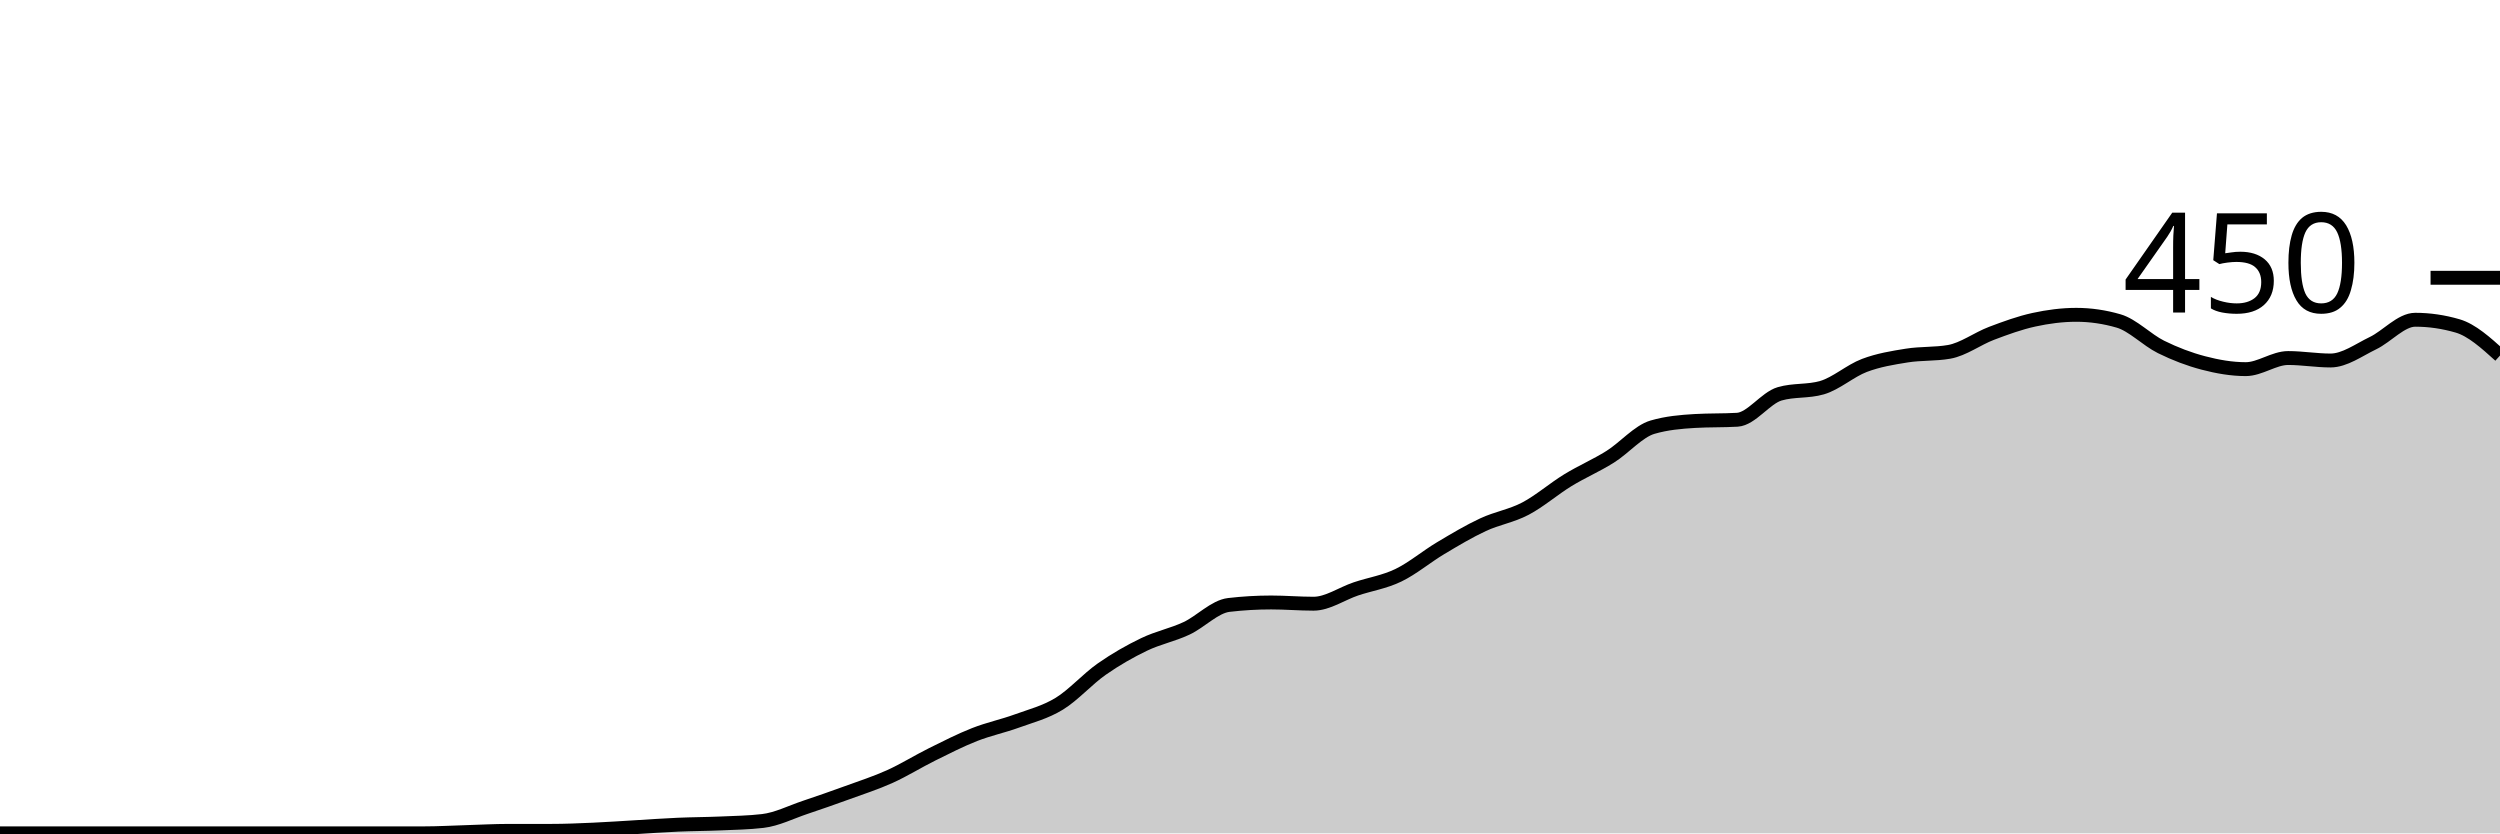
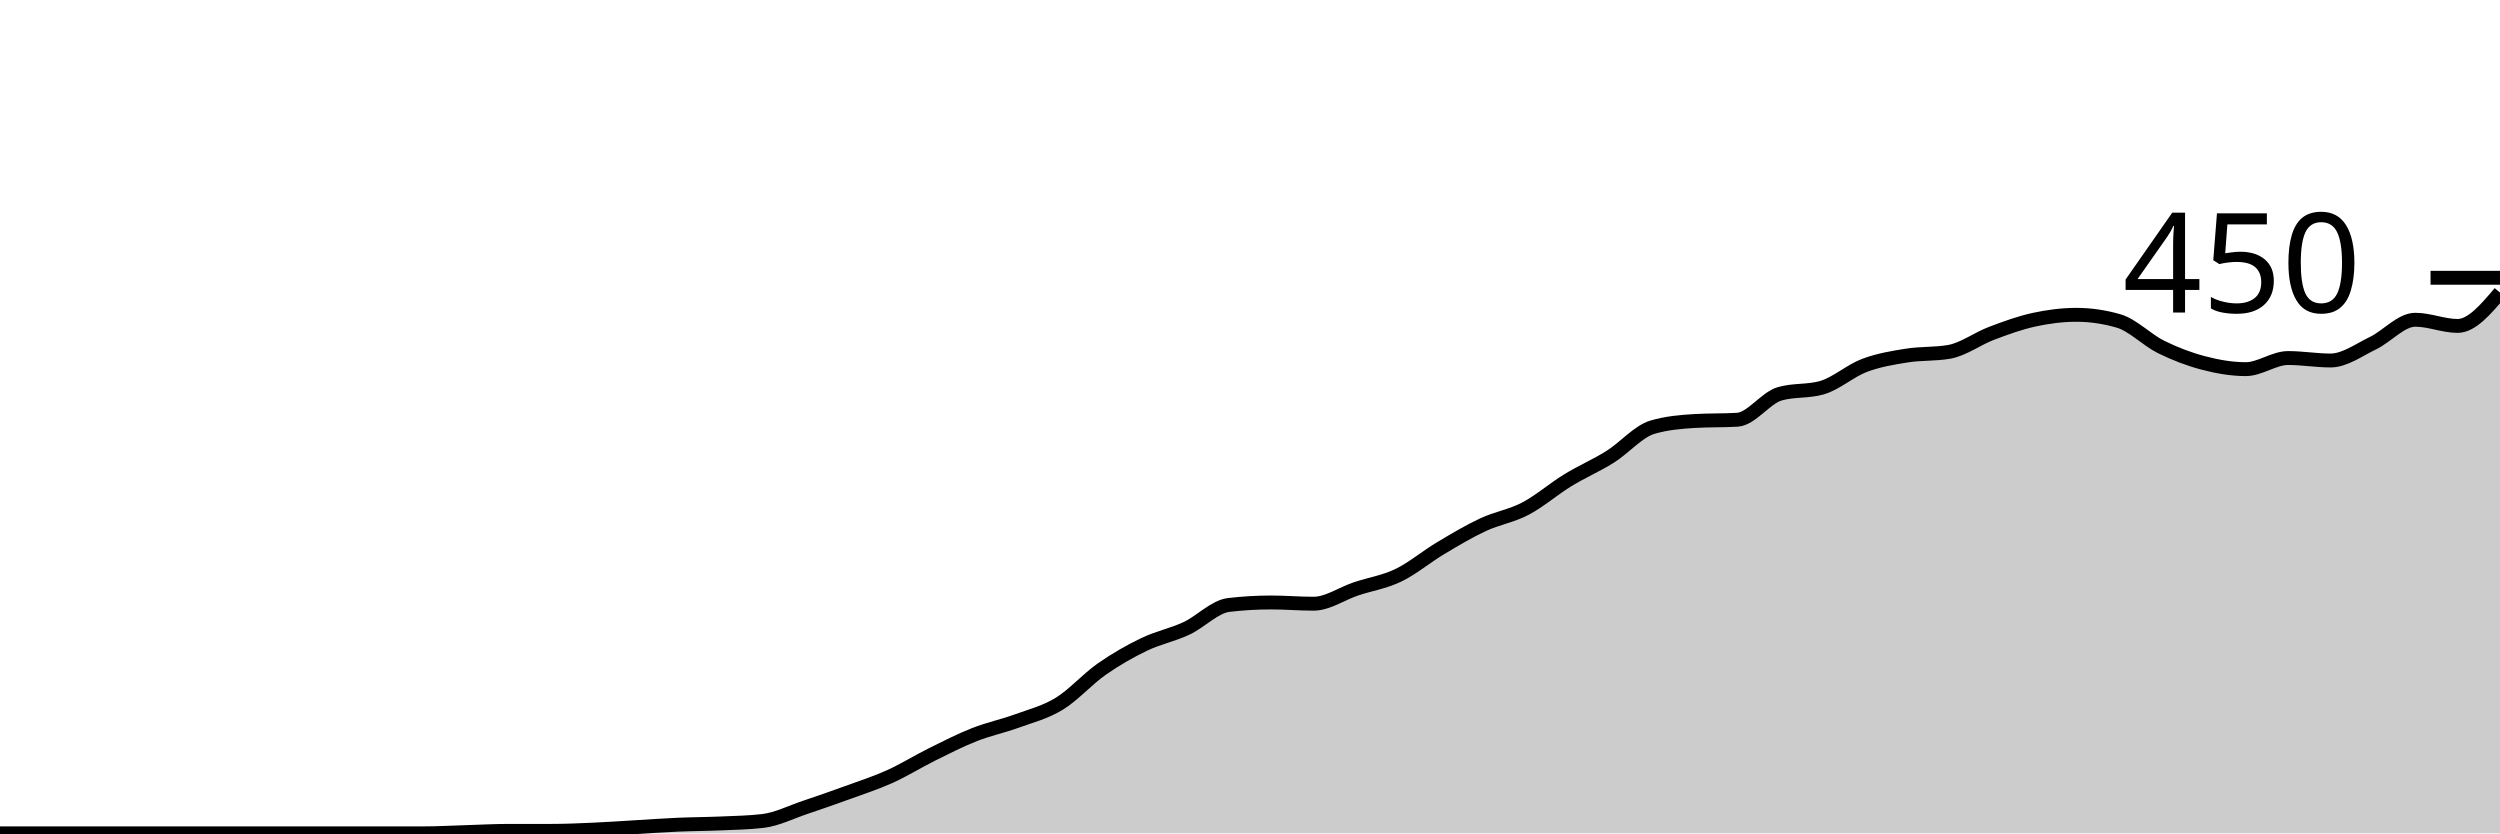
<svg xmlns="http://www.w3.org/2000/svg" viewBox="0 0 180 60">
  <g transform="translate(0,20)">
-     <path class="area" fill="rgba(0, 0, 0, 0.2)" d="M0,40C1.017,40,2.034,40,3.051,40C4.068,40,5.085,40,6.102,40C7.119,40,8.136,40,9.153,40C10.169,40,11.186,40,12.203,40C13.22,40,14.237,40,15.254,40C16.271,40,17.288,40,18.305,40C19.322,40,20.339,40,21.356,40C22.373,40,23.39,40,24.407,40C25.424,40,26.441,40,27.458,40C28.475,40,29.492,40,30.508,40C31.525,40,32.542,39.941,33.559,39.911C34.576,39.881,35.593,39.822,36.61,39.822C37.627,39.822,38.644,39.822,39.661,39.822C40.678,39.822,41.695,39.778,42.712,39.733C43.729,39.689,44.746,39.615,45.763,39.556C46.78,39.496,47.797,39.422,48.814,39.378C49.831,39.333,50.847,39.333,51.864,39.289C52.881,39.244,53.898,39.23,54.915,39.111C55.932,38.993,56.949,38.474,57.966,38.133C58.983,37.793,60,37.437,61.017,37.067C62.034,36.696,63.051,36.37,64.068,35.911C65.085,35.452,66.102,34.815,67.119,34.311C68.136,33.807,69.153,33.289,70.169,32.889C71.186,32.489,72.203,32.281,73.22,31.911C74.237,31.541,75.254,31.289,76.271,30.667C77.288,30.044,78.305,28.889,79.322,28.178C80.339,27.467,81.356,26.889,82.373,26.4C83.39,25.911,84.407,25.719,85.424,25.244C86.441,24.77,87.458,23.674,88.475,23.556C89.492,23.437,90.508,23.378,91.525,23.378C92.542,23.378,93.559,23.467,94.576,23.467C95.593,23.467,96.61,22.741,97.627,22.4C98.644,22.059,99.661,21.911,100.678,21.422C101.695,20.933,102.712,20.074,103.729,19.467C104.746,18.859,105.763,18.252,106.78,17.778C107.797,17.304,108.814,17.156,109.831,16.622C110.847,16.089,111.864,15.2,112.881,14.578C113.898,13.956,114.915,13.526,115.932,12.889C116.949,12.252,117.966,11.052,118.983,10.756C120,10.459,121.017,10.37,122.034,10.311C123.051,10.252,124.068,10.281,125.085,10.222C126.102,10.163,127.119,8.652,128.136,8.356C129.153,8.059,130.169,8.207,131.186,7.911C132.203,7.615,133.22,6.696,134.237,6.311C135.254,5.926,136.271,5.763,137.288,5.6C138.305,5.437,139.322,5.511,140.339,5.333C141.356,5.156,142.373,4.385,143.39,4C144.407,3.615,145.424,3.244,146.441,3.022C147.458,2.8,148.475,2.667,149.492,2.667C150.508,2.667,151.525,2.815,152.542,3.111C153.559,3.407,154.576,4.474,155.593,4.978C156.61,5.481,157.627,5.867,158.644,6.133C159.661,6.4,160.678,6.578,161.695,6.578C162.712,6.578,163.729,5.778,164.746,5.778C165.763,5.778,166.78,5.956,167.797,5.956C168.814,5.956,169.831,5.2,170.847,4.711C171.864,4.222,172.881,3.022,173.898,3.022C174.915,3.022,175.932,3.17,176.949,3.467C177.966,3.763,178.983,4.681,180,5.6L180,40C178.983,40,177.966,40,176.949,40C175.932,40,174.915,40,173.898,40C172.881,40,171.864,40,170.847,40C169.831,40,168.814,40,167.797,40C166.78,40,165.763,40,164.746,40C163.729,40,162.712,40,161.695,40C160.678,40,159.661,40,158.644,40C157.627,40,156.61,40,155.593,40C154.576,40,153.559,40,152.542,40C151.525,40,150.508,40,149.492,40C148.475,40,147.458,40,146.441,40C145.424,40,144.407,40,143.39,40C142.373,40,141.356,40,140.339,40C139.322,40,138.305,40,137.288,40C136.271,40,135.254,40,134.237,40C133.22,40,132.203,40,131.186,40C130.169,40,129.153,40,128.136,40C127.119,40,126.102,40,125.085,40C124.068,40,123.051,40,122.034,40C121.017,40,120,40,118.983,40C117.966,40,116.949,40,115.932,40C114.915,40,113.898,40,112.881,40C111.864,40,110.847,40,109.831,40C108.814,40,107.797,40,106.78,40C105.763,40,104.746,40,103.729,40C102.712,40,101.695,40,100.678,40C99.661,40,98.644,40,97.627,40C96.61,40,95.593,40,94.576,40C93.559,40,92.542,40,91.525,40C90.508,40,89.492,40,88.475,40C87.458,40,86.441,40,85.424,40C84.407,40,83.39,40,82.373,40C81.356,40,80.339,40,79.322,40C78.305,40,77.288,40,76.271,40C75.254,40,74.237,40,73.22,40C72.203,40,71.186,40,70.169,40C69.153,40,68.136,40,67.119,40C66.102,40,65.085,40,64.068,40C63.051,40,62.034,40,61.017,40C60,40,58.983,40,57.966,40C56.949,40,55.932,40,54.915,40C53.898,40,52.881,40,51.864,40C50.847,40,49.831,40,48.814,40C47.797,40,46.78,40,45.763,40C44.746,40,43.729,40,42.712,40C41.695,40,40.678,40,39.661,40C38.644,40,37.627,40,36.61,40C35.593,40,34.576,40,33.559,40C32.542,40,31.525,40,30.508,40C29.492,40,28.475,40,27.458,40C26.441,40,25.424,40,24.407,40C23.39,40,22.373,40,21.356,40C20.339,40,19.322,40,18.305,40C17.288,40,16.271,40,15.254,40C14.237,40,13.22,40,12.203,40C11.186,40,10.169,40,9.153,40C8.136,40,7.119,40,6.102,40C5.085,40,4.068,40,3.051,40C2.034,40,1.017,40,0,40Z" />
-     <path class="line" stroke="black" fill="none" d="M0,40C1.017,40,2.034,40,3.051,40C4.068,40,5.085,40,6.102,40C7.119,40,8.136,40,9.153,40C10.169,40,11.186,40,12.203,40C13.22,40,14.237,40,15.254,40C16.271,40,17.288,40,18.305,40C19.322,40,20.339,40,21.356,40C22.373,40,23.39,40,24.407,40C25.424,40,26.441,40,27.458,40C28.475,40,29.492,40,30.508,40C31.525,40,32.542,39.941,33.559,39.911C34.576,39.881,35.593,39.822,36.61,39.822C37.627,39.822,38.644,39.822,39.661,39.822C40.678,39.822,41.695,39.778,42.712,39.733C43.729,39.689,44.746,39.615,45.763,39.556C46.78,39.496,47.797,39.422,48.814,39.378C49.831,39.333,50.847,39.333,51.864,39.289C52.881,39.244,53.898,39.23,54.915,39.111C55.932,38.993,56.949,38.474,57.966,38.133C58.983,37.793,60,37.437,61.017,37.067C62.034,36.696,63.051,36.37,64.068,35.911C65.085,35.452,66.102,34.815,67.119,34.311C68.136,33.807,69.153,33.289,70.169,32.889C71.186,32.489,72.203,32.281,73.22,31.911C74.237,31.541,75.254,31.289,76.271,30.667C77.288,30.044,78.305,28.889,79.322,28.178C80.339,27.467,81.356,26.889,82.373,26.4C83.39,25.911,84.407,25.719,85.424,25.244C86.441,24.77,87.458,23.674,88.475,23.556C89.492,23.437,90.508,23.378,91.525,23.378C92.542,23.378,93.559,23.467,94.576,23.467C95.593,23.467,96.61,22.741,97.627,22.4C98.644,22.059,99.661,21.911,100.678,21.422C101.695,20.933,102.712,20.074,103.729,19.467C104.746,18.859,105.763,18.252,106.78,17.778C107.797,17.304,108.814,17.156,109.831,16.622C110.847,16.089,111.864,15.2,112.881,14.578C113.898,13.956,114.915,13.526,115.932,12.889C116.949,12.252,117.966,11.052,118.983,10.756C120,10.459,121.017,10.37,122.034,10.311C123.051,10.252,124.068,10.281,125.085,10.222C126.102,10.163,127.119,8.652,128.136,8.356C129.153,8.059,130.169,8.207,131.186,7.911C132.203,7.615,133.22,6.696,134.237,6.311C135.254,5.926,136.271,5.763,137.288,5.6C138.305,5.437,139.322,5.511,140.339,5.333C141.356,5.156,142.373,4.385,143.39,4C144.407,3.615,145.424,3.244,146.441,3.022C147.458,2.8,148.475,2.667,149.492,2.667C150.508,2.667,151.525,2.815,152.542,3.111C153.559,3.407,154.576,4.474,155.593,4.978C156.61,5.481,157.627,5.867,158.644,6.133C159.661,6.4,160.678,6.578,161.695,6.578C162.712,6.578,163.729,5.778,164.746,5.778C165.763,5.778,166.78,5.956,167.797,5.956C168.814,5.956,169.831,5.2,170.847,4.711C171.864,4.222,172.881,3.022,173.898,3.022C174.915,3.022,175.932,3.17,176.949,3.467C177.966,3.763,178.983,4.681,180,5.6" />
+     <path class="area" fill="rgba(0, 0, 0, 0.2)" d="M0,40C1.017,40,2.034,40,3.051,40C4.068,40,5.085,40,6.102,40C7.119,40,8.136,40,9.153,40C10.169,40,11.186,40,12.203,40C13.22,40,14.237,40,15.254,40C16.271,40,17.288,40,18.305,40C19.322,40,20.339,40,21.356,40C22.373,40,23.39,40,24.407,40C25.424,40,26.441,40,27.458,40C28.475,40,29.492,40,30.508,40C31.525,40,32.542,39.941,33.559,39.911C34.576,39.881,35.593,39.822,36.61,39.822C37.627,39.822,38.644,39.822,39.661,39.822C40.678,39.822,41.695,39.778,42.712,39.733C43.729,39.689,44.746,39.615,45.763,39.556C46.78,39.496,47.797,39.422,48.814,39.378C49.831,39.333,50.847,39.333,51.864,39.289C52.881,39.244,53.898,39.23,54.915,39.111C55.932,38.993,56.949,38.474,57.966,38.133C58.983,37.793,60,37.437,61.017,37.067C62.034,36.696,63.051,36.37,64.068,35.911C65.085,35.452,66.102,34.815,67.119,34.311C68.136,33.807,69.153,33.289,70.169,32.889C71.186,32.489,72.203,32.281,73.22,31.911C74.237,31.541,75.254,31.289,76.271,30.667C77.288,30.044,78.305,28.889,79.322,28.178C80.339,27.467,81.356,26.889,82.373,26.4C83.39,25.911,84.407,25.719,85.424,25.244C86.441,24.77,87.458,23.674,88.475,23.556C89.492,23.437,90.508,23.378,91.525,23.378C92.542,23.378,93.559,23.467,94.576,23.467C95.593,23.467,96.61,22.741,97.627,22.4C98.644,22.059,99.661,21.911,100.678,21.422C101.695,20.933,102.712,20.074,103.729,19.467C104.746,18.859,105.763,18.252,106.78,17.778C107.797,17.304,108.814,17.156,109.831,16.622C110.847,16.089,111.864,15.2,112.881,14.578C113.898,13.956,114.915,13.526,115.932,12.889C116.949,12.252,117.966,11.052,118.983,10.756C120,10.459,121.017,10.37,122.034,10.311C123.051,10.252,124.068,10.281,125.085,10.222C126.102,10.163,127.119,8.652,128.136,8.356C129.153,8.059,130.169,8.207,131.186,7.911C132.203,7.615,133.22,6.696,134.237,6.311C135.254,5.926,136.271,5.763,137.288,5.6C138.305,5.437,139.322,5.511,140.339,5.333C141.356,5.156,142.373,4.385,143.39,4C144.407,3.615,145.424,3.244,146.441,3.022C147.458,2.8,148.475,2.667,149.492,2.667C150.508,2.667,151.525,2.815,152.542,3.111C153.559,3.407,154.576,4.474,155.593,4.978C156.61,5.481,157.627,5.867,158.644,6.133C159.661,6.4,160.678,6.578,161.695,6.578C162.712,6.578,163.729,5.778,164.746,5.778C165.763,5.778,166.78,5.956,167.797,5.956C168.814,5.956,169.831,5.2,170.847,4.711C171.864,4.222,172.881,3.022,173.898,3.022C174.915,3.022,175.932,3.467,176.949,3.467C177.966,3.467,178.983,2.267,180,1.067L180,40C178.983,40,177.966,40,176.949,40C175.932,40,174.915,40,173.898,40C172.881,40,171.864,40,170.847,40C169.831,40,168.814,40,167.797,40C166.78,40,165.763,40,164.746,40C163.729,40,162.712,40,161.695,40C160.678,40,159.661,40,158.644,40C157.627,40,156.61,40,155.593,40C154.576,40,153.559,40,152.542,40C151.525,40,150.508,40,149.492,40C148.475,40,147.458,40,146.441,40C145.424,40,144.407,40,143.39,40C142.373,40,141.356,40,140.339,40C139.322,40,138.305,40,137.288,40C136.271,40,135.254,40,134.237,40C133.22,40,132.203,40,131.186,40C130.169,40,129.153,40,128.136,40C127.119,40,126.102,40,125.085,40C124.068,40,123.051,40,122.034,40C121.017,40,120,40,118.983,40C117.966,40,116.949,40,115.932,40C114.915,40,113.898,40,112.881,40C111.864,40,110.847,40,109.831,40C108.814,40,107.797,40,106.78,40C105.763,40,104.746,40,103.729,40C102.712,40,101.695,40,100.678,40C99.661,40,98.644,40,97.627,40C96.61,40,95.593,40,94.576,40C93.559,40,92.542,40,91.525,40C90.508,40,89.492,40,88.475,40C87.458,40,86.441,40,85.424,40C84.407,40,83.39,40,82.373,40C81.356,40,80.339,40,79.322,40C78.305,40,77.288,40,76.271,40C75.254,40,74.237,40,73.22,40C72.203,40,71.186,40,70.169,40C69.153,40,68.136,40,67.119,40C66.102,40,65.085,40,64.068,40C63.051,40,62.034,40,61.017,40C60,40,58.983,40,57.966,40C56.949,40,55.932,40,54.915,40C53.898,40,52.881,40,51.864,40C50.847,40,49.831,40,48.814,40C47.797,40,46.78,40,45.763,40C44.746,40,43.729,40,42.712,40C41.695,40,40.678,40,39.661,40C38.644,40,37.627,40,36.61,40C35.593,40,34.576,40,33.559,40C32.542,40,31.525,40,30.508,40C29.492,40,28.475,40,27.458,40C26.441,40,25.424,40,24.407,40C23.39,40,22.373,40,21.356,40C20.339,40,19.322,40,18.305,40C17.288,40,16.271,40,15.254,40C14.237,40,13.22,40,12.203,40C11.186,40,10.169,40,9.153,40C8.136,40,7.119,40,6.102,40C5.085,40,4.068,40,3.051,40C2.034,40,1.017,40,0,40Z" />
+     <path class="line" stroke="black" fill="none" d="M0,40C1.017,40,2.034,40,3.051,40C4.068,40,5.085,40,6.102,40C7.119,40,8.136,40,9.153,40C10.169,40,11.186,40,12.203,40C13.22,40,14.237,40,15.254,40C16.271,40,17.288,40,18.305,40C19.322,40,20.339,40,21.356,40C22.373,40,23.39,40,24.407,40C25.424,40,26.441,40,27.458,40C28.475,40,29.492,40,30.508,40C31.525,40,32.542,39.941,33.559,39.911C34.576,39.881,35.593,39.822,36.61,39.822C37.627,39.822,38.644,39.822,39.661,39.822C40.678,39.822,41.695,39.778,42.712,39.733C43.729,39.689,44.746,39.615,45.763,39.556C46.78,39.496,47.797,39.422,48.814,39.378C49.831,39.333,50.847,39.333,51.864,39.289C52.881,39.244,53.898,39.23,54.915,39.111C55.932,38.993,56.949,38.474,57.966,38.133C58.983,37.793,60,37.437,61.017,37.067C62.034,36.696,63.051,36.37,64.068,35.911C65.085,35.452,66.102,34.815,67.119,34.311C68.136,33.807,69.153,33.289,70.169,32.889C71.186,32.489,72.203,32.281,73.22,31.911C74.237,31.541,75.254,31.289,76.271,30.667C77.288,30.044,78.305,28.889,79.322,28.178C80.339,27.467,81.356,26.889,82.373,26.4C83.39,25.911,84.407,25.719,85.424,25.244C86.441,24.77,87.458,23.674,88.475,23.556C89.492,23.437,90.508,23.378,91.525,23.378C92.542,23.378,93.559,23.467,94.576,23.467C95.593,23.467,96.61,22.741,97.627,22.4C98.644,22.059,99.661,21.911,100.678,21.422C101.695,20.933,102.712,20.074,103.729,19.467C104.746,18.859,105.763,18.252,106.78,17.778C107.797,17.304,108.814,17.156,109.831,16.622C110.847,16.089,111.864,15.2,112.881,14.578C113.898,13.956,114.915,13.526,115.932,12.889C116.949,12.252,117.966,11.052,118.983,10.756C120,10.459,121.017,10.37,122.034,10.311C123.051,10.252,124.068,10.281,125.085,10.222C126.102,10.163,127.119,8.652,128.136,8.356C129.153,8.059,130.169,8.207,131.186,7.911C132.203,7.615,133.22,6.696,134.237,6.311C135.254,5.926,136.271,5.763,137.288,5.6C138.305,5.437,139.322,5.511,140.339,5.333C141.356,5.156,142.373,4.385,143.39,4C144.407,3.615,145.424,3.244,146.441,3.022C147.458,2.8,148.475,2.667,149.492,2.667C150.508,2.667,151.525,2.815,152.542,3.111C153.559,3.407,154.576,4.474,155.593,4.978C156.61,5.481,157.627,5.867,158.644,6.133C159.661,6.4,160.678,6.578,161.695,6.578C162.712,6.578,163.729,5.778,164.746,5.778C165.763,5.778,166.78,5.956,167.797,5.956C168.814,5.956,169.831,5.2,170.847,4.711C171.864,4.222,172.881,3.022,173.898,3.022C174.915,3.022,175.932,3.467,176.949,3.467C177.966,3.467,178.983,2.267,180,1.067" />
    <path class="axis-ceiling" stroke-width="1" stroke="black" fill="none" d="M175,0L180,0" />
    <text class="axis-ceiling-label" font-family="sans-serif" text-anchor="end" font-size="10px" x="170" y="2.5">450</text>
  </g>
</svg>
